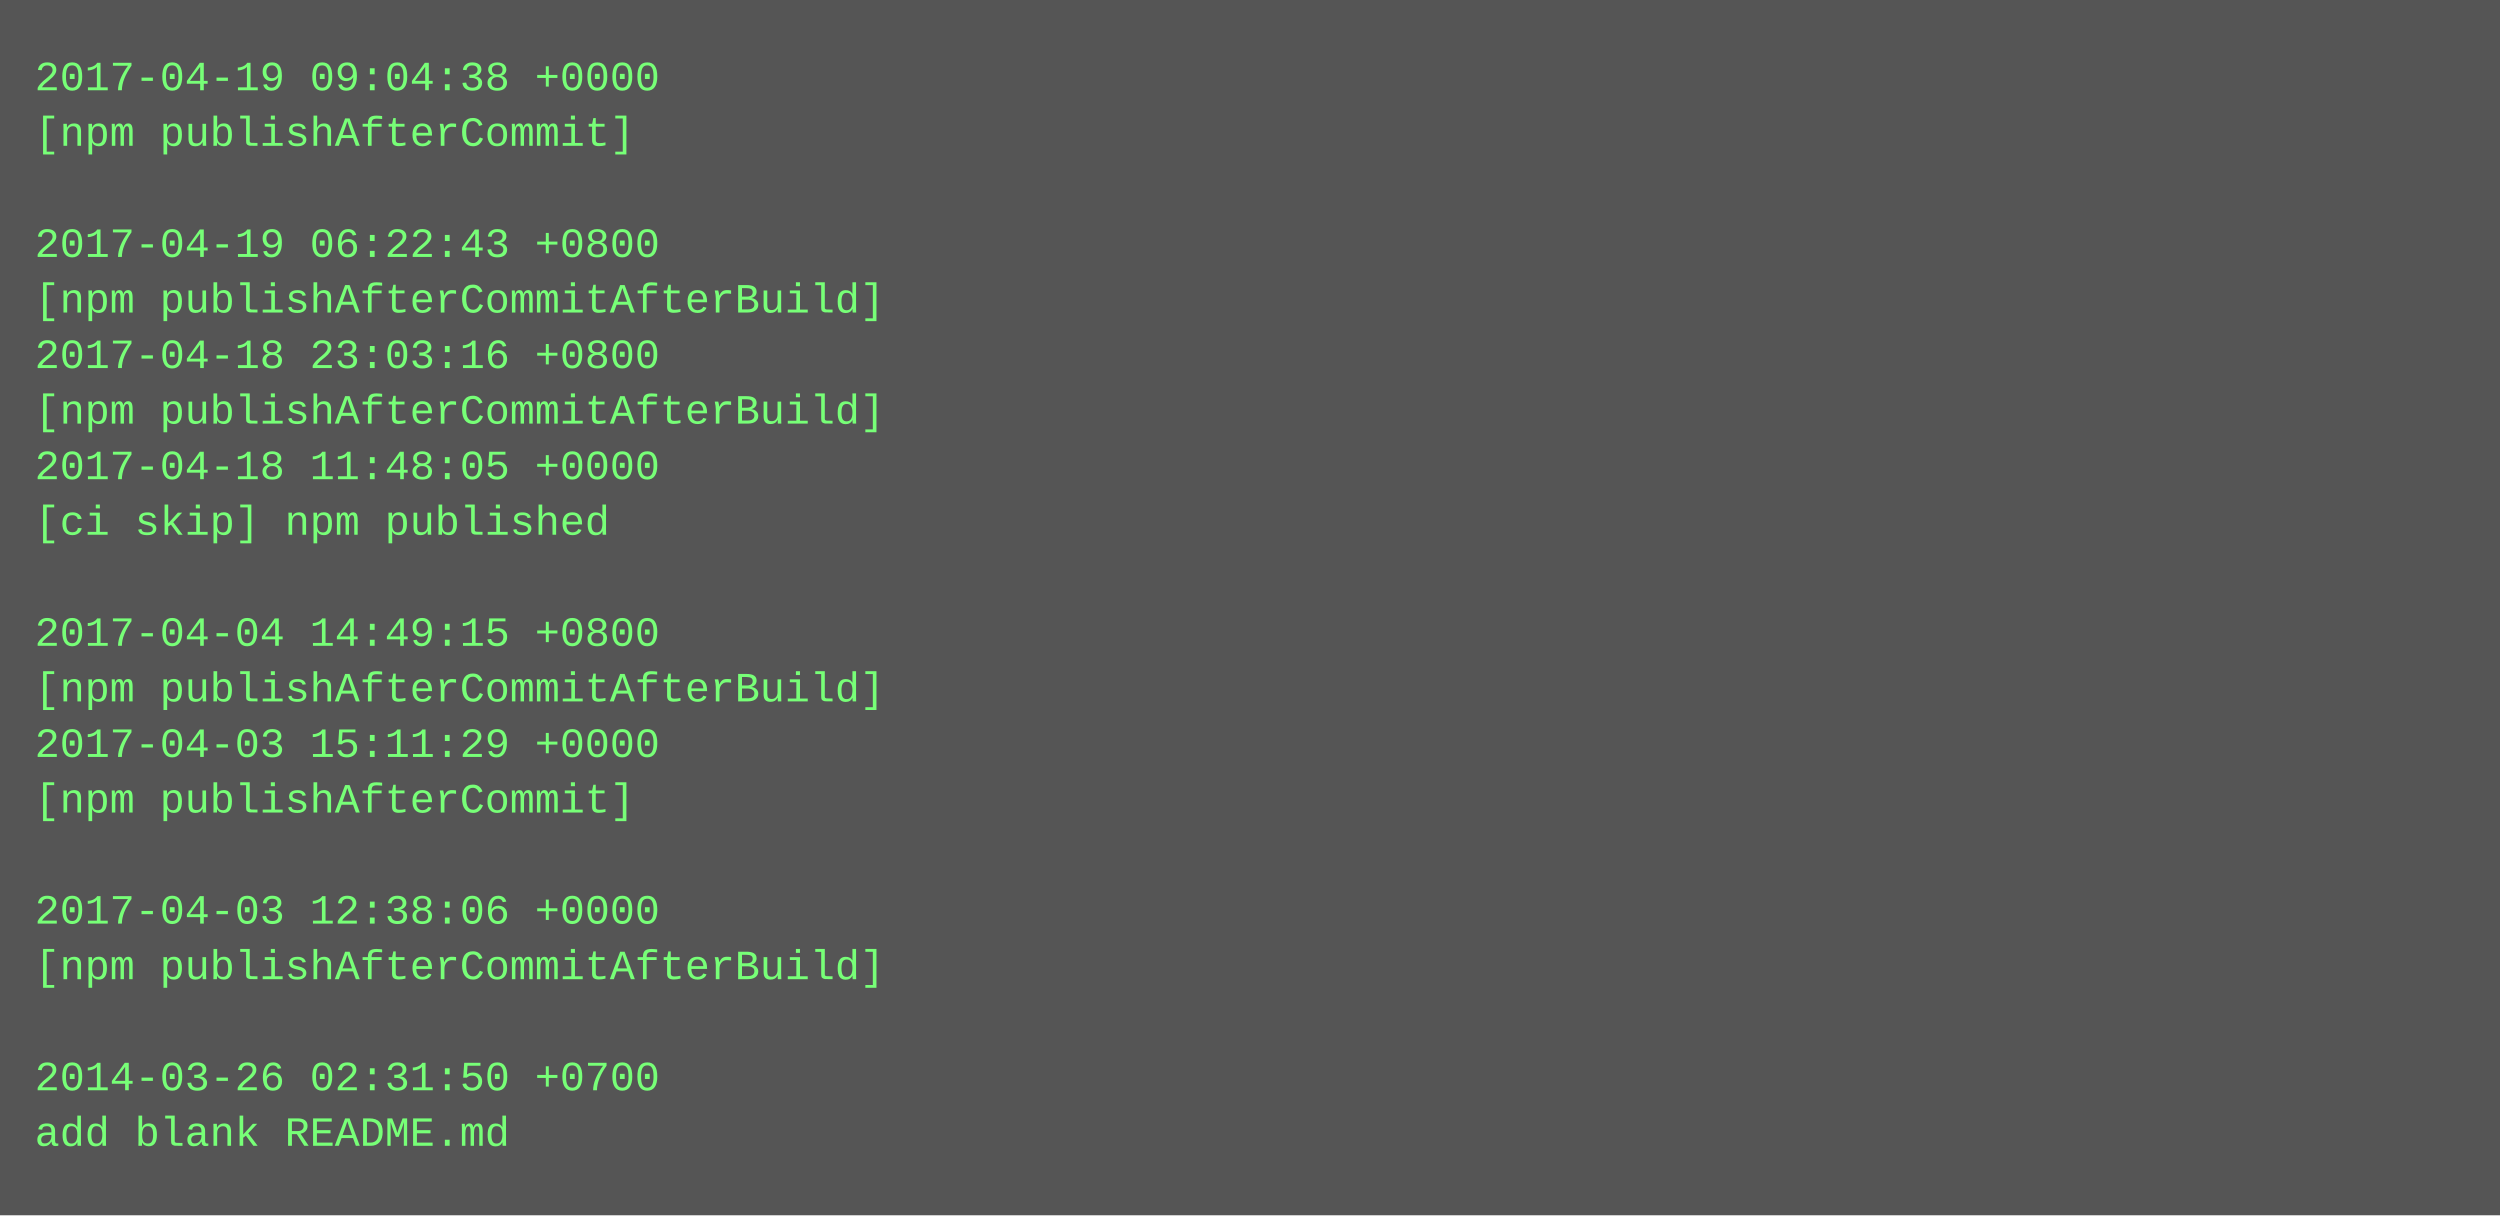
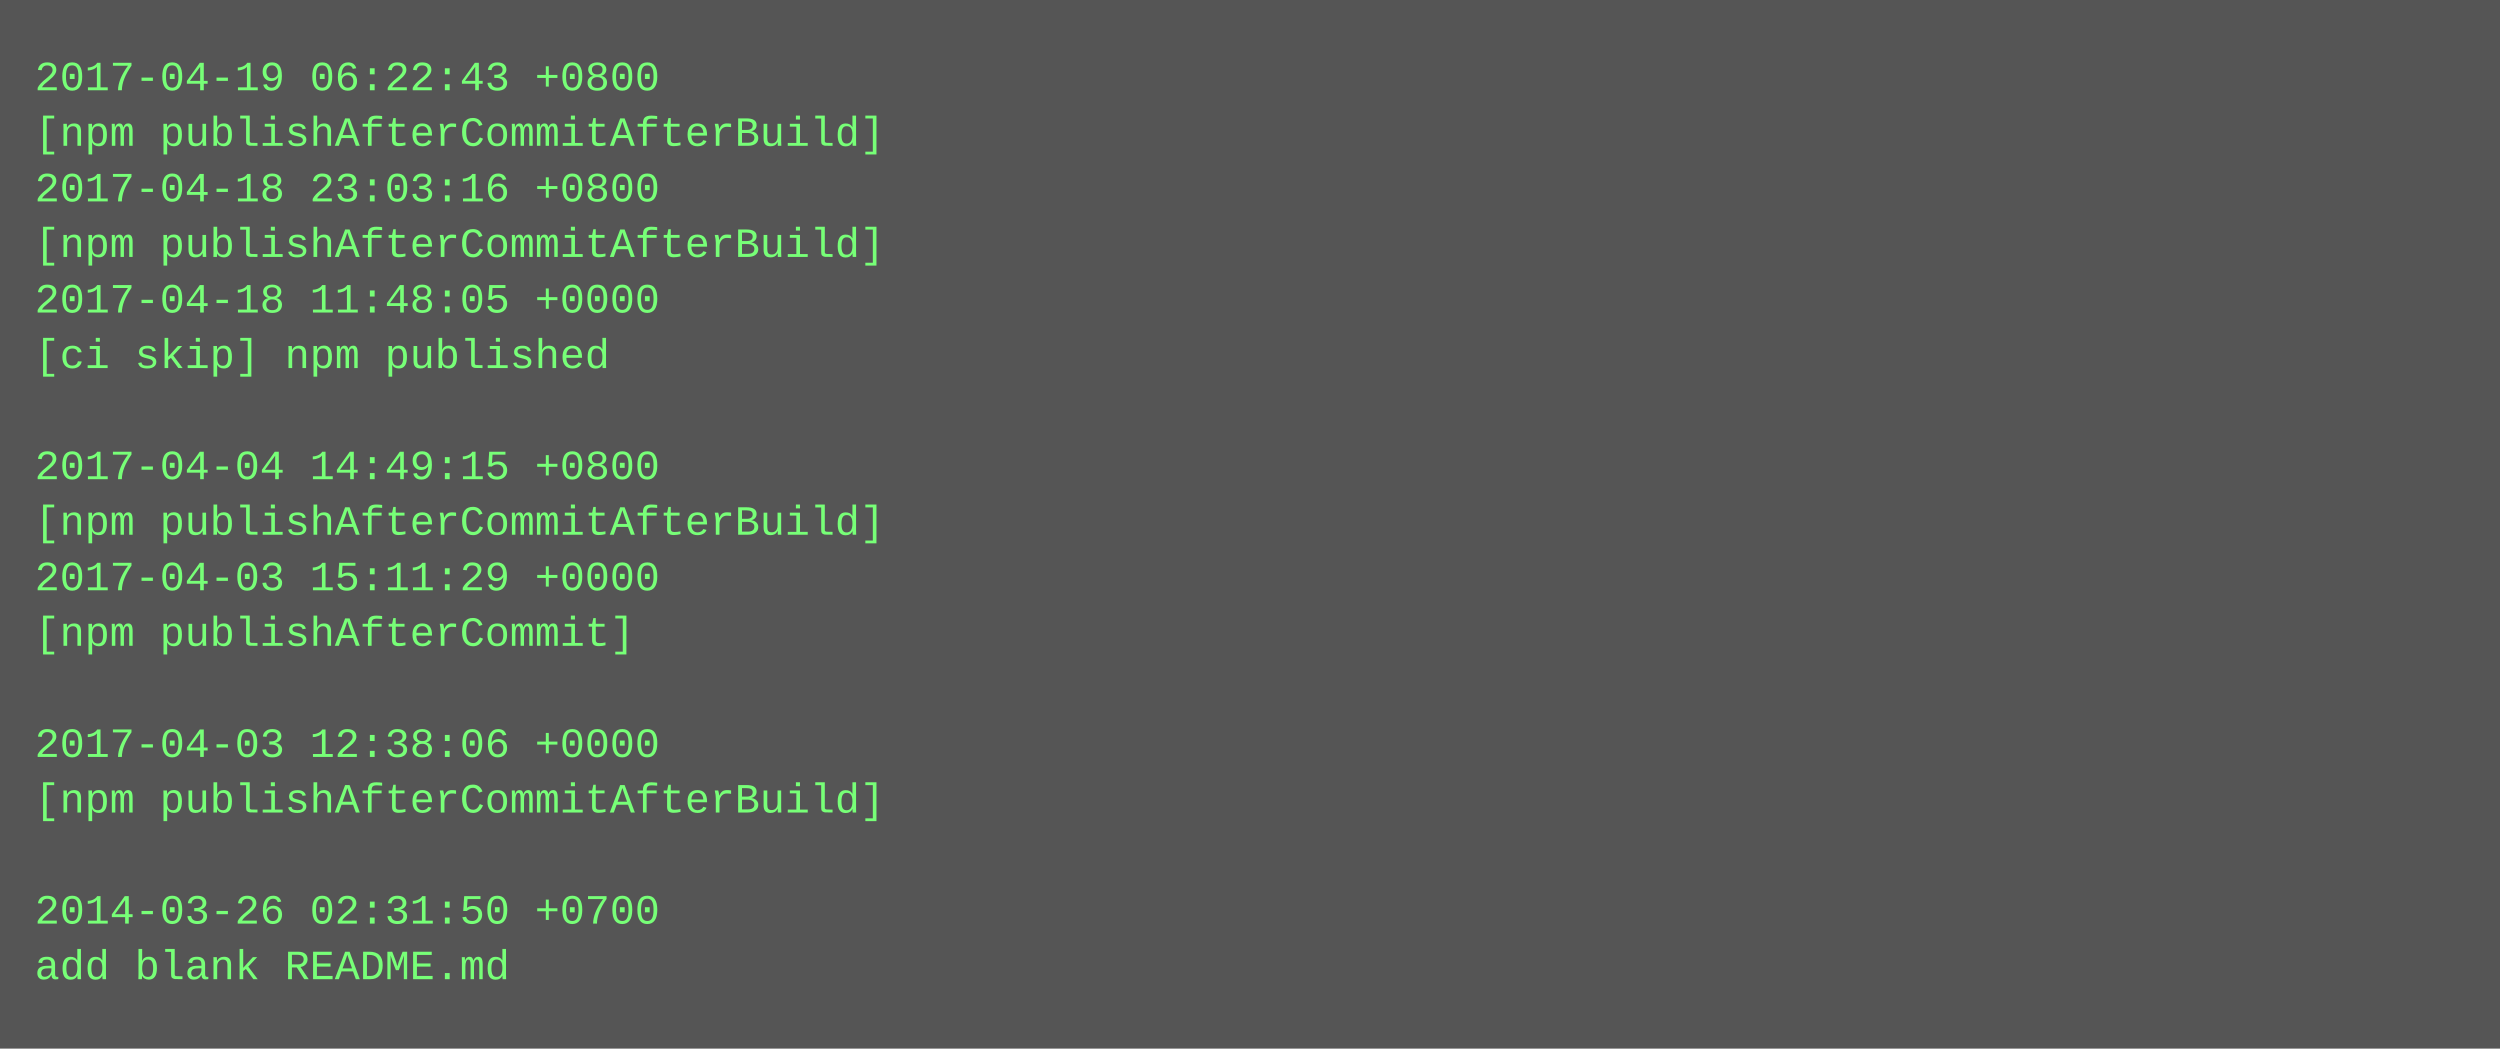
- <svg xmlns="http://www.w3.org/2000/svg" height="350" width="720">
-   <rect height="350" fill="#555" width="720" />
+ <svg xmlns="http://www.w3.org/2000/svg" height="302" width="720">
+   <rect height="302" fill="#555" width="720" />
  <text fill="#7f7" font-family="Courier New" font-size="12" xml:space="preserve">
-     <tspan x="10" y="26">2017-04-19 09:04:38 +0000</tspan>
-     <tspan x="10" y="42">[npm publishAfterCommit]</tspan>
-     <tspan x="10" y="58" />
-     <tspan x="10" y="74">2017-04-19 06:22:43 +0800</tspan>
-     <tspan x="10" y="90">[npm publishAfterCommitAfterBuild]</tspan>
-     <tspan x="10" y="106">2017-04-18 23:03:16 +0800</tspan>
-     <tspan x="10" y="122">[npm publishAfterCommitAfterBuild]</tspan>
-     <tspan x="10" y="138">2017-04-18 11:48:05 +0000</tspan>
-     <tspan x="10" y="154">[ci skip] npm published</tspan>
-     <tspan x="10" y="170" />
-     <tspan x="10" y="186">2017-04-04 14:49:15 +0800</tspan>
-     <tspan x="10" y="202">[npm publishAfterCommitAfterBuild]</tspan>
-     <tspan x="10" y="218">2017-04-03 15:11:29 +0000</tspan>
-     <tspan x="10" y="234">[npm publishAfterCommit]</tspan>
+     <tspan x="10" y="26">2017-04-19 06:22:43 +0800</tspan>
+     <tspan x="10" y="42">[npm publishAfterCommitAfterBuild]</tspan>
+     <tspan x="10" y="58">2017-04-18 23:03:16 +0800</tspan>
+     <tspan x="10" y="74">[npm publishAfterCommitAfterBuild]</tspan>
+     <tspan x="10" y="90">2017-04-18 11:48:05 +0000</tspan>
+     <tspan x="10" y="106">[ci skip] npm published</tspan>
+     <tspan x="10" y="122" />
+     <tspan x="10" y="138">2017-04-04 14:49:15 +0800</tspan>
+     <tspan x="10" y="154">[npm publishAfterCommitAfterBuild]</tspan>
+     <tspan x="10" y="170">2017-04-03 15:11:29 +0000</tspan>
+     <tspan x="10" y="186">[npm publishAfterCommit]</tspan>
+     <tspan x="10" y="202" />
+     <tspan x="10" y="218">2017-04-03 12:38:06 +0000</tspan>
+     <tspan x="10" y="234">[npm publishAfterCommitAfterBuild]</tspan>
    <tspan x="10" y="250" />
-     <tspan x="10" y="266">2017-04-03 12:38:06 +0000</tspan>
-     <tspan x="10" y="282">[npm publishAfterCommitAfterBuild]</tspan>
-     <tspan x="10" y="298" />
-     <tspan x="10" y="314">2014-03-26 02:31:50 +0700</tspan>
-     <tspan x="10" y="330">add blank README.md</tspan>
+     <tspan x="10" y="266">2014-03-26 02:31:50 +0700</tspan>
+     <tspan x="10" y="282">add blank README.md</tspan>
  </text>
</svg>
